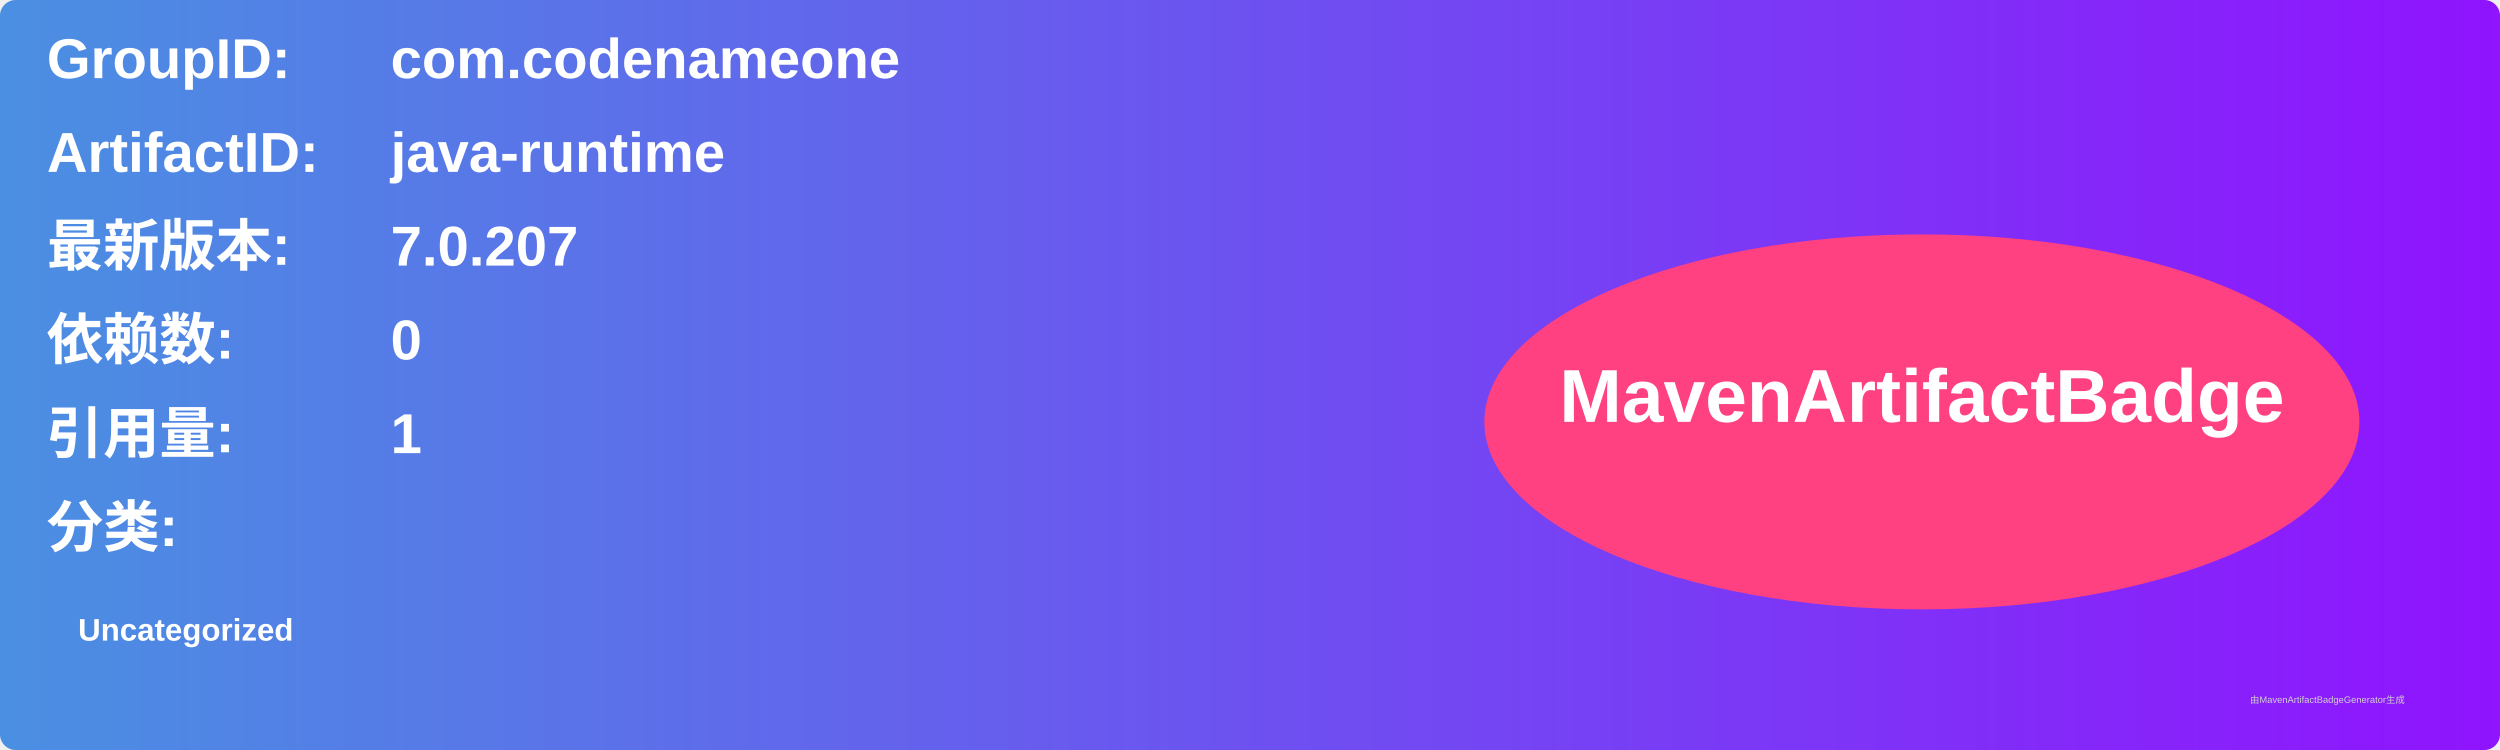
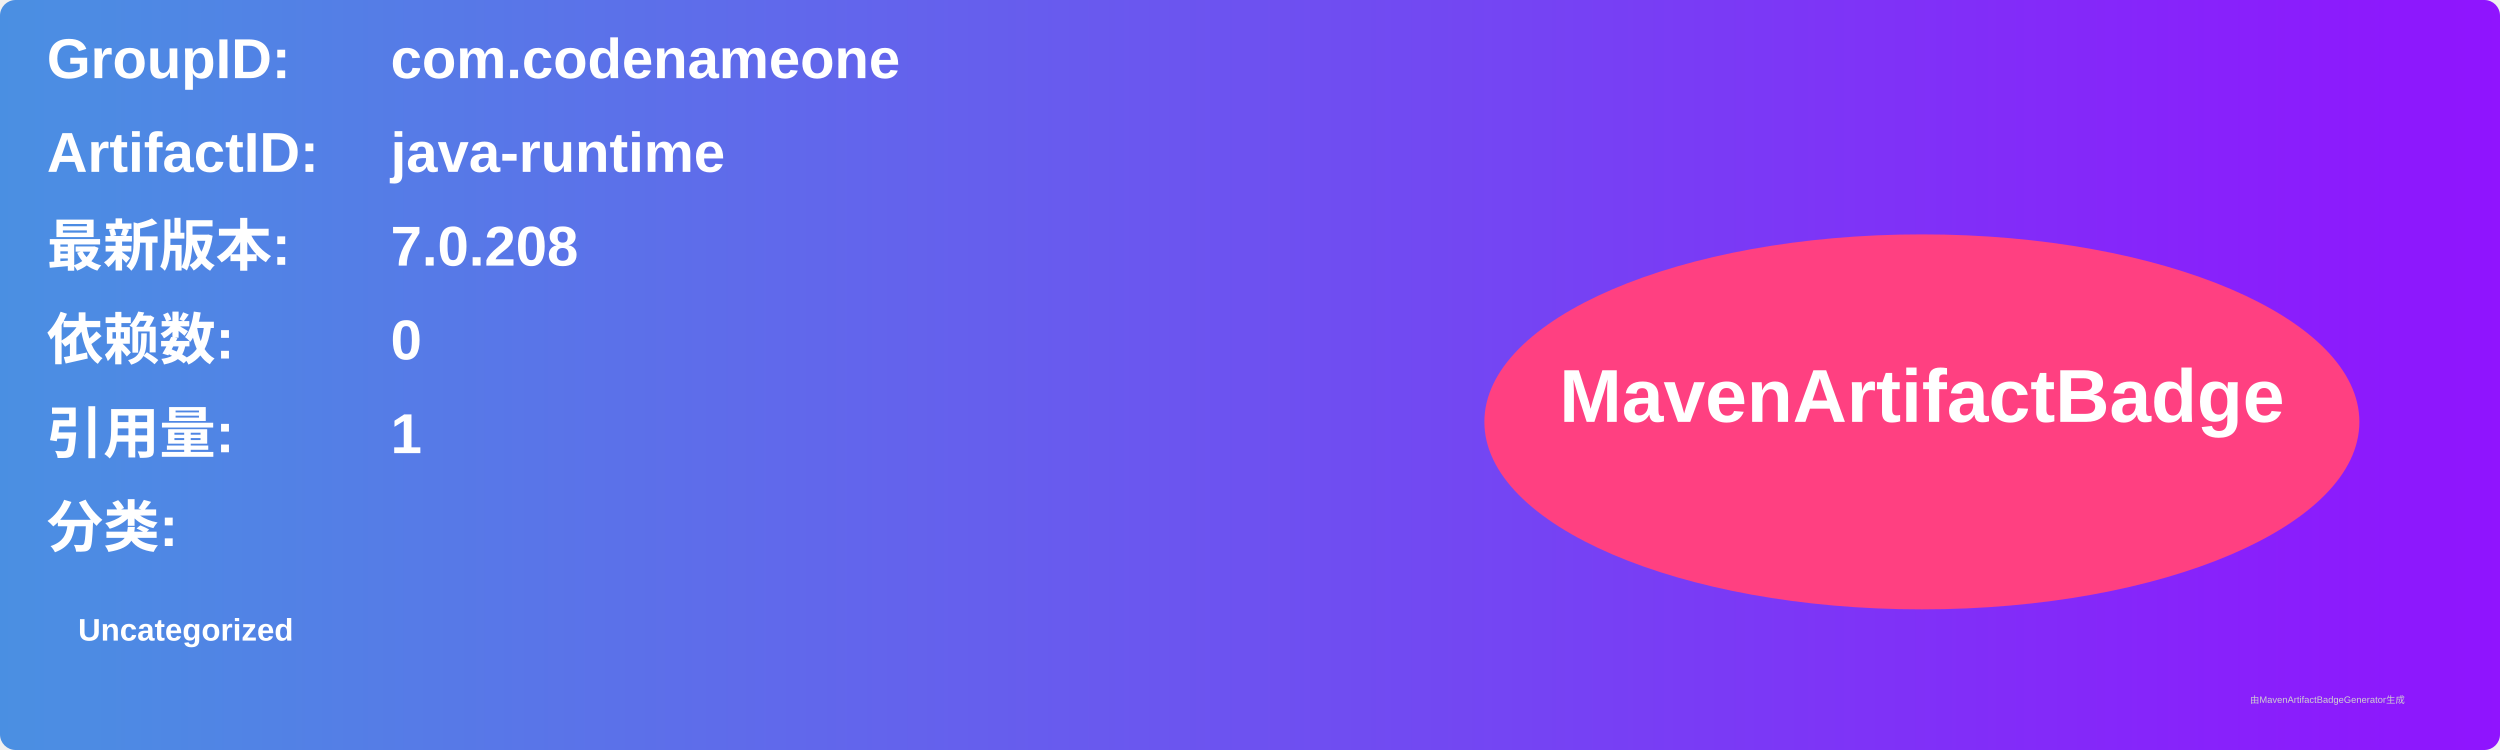
<svg xmlns="http://www.w3.org/2000/svg" width="800" height="240" viewBox="0 0 800 240">
  <linearGradient id="grad" x1="0%" y1="0%" x2="100%" y2="0%">
    <stop offset="0%" stop-color="#4a90e2" />
    <stop offset="100%" stop-color="#9013fe" />
  </linearGradient>
  <rect width="100%" height="100%" rx="5" ry="5" fill="url(#grad)" />
  <g transform="translate(15, 15)">
    <text x="0" y="10" font-family="Arial" font-size="18" fill="white" font-weight="bold" width="260">GroupID:</text>
    <text x="110" y="10" font-family="Arial" font-size="18" fill="white" font-weight="bold" width="460">com.codenameone</text>
    <text x="0" y="40" font-family="Arial" font-size="18" fill="white" font-weight="bold" width="260">ArtifactID:</text>
    <text x="110" y="40" font-family="Arial" font-size="18" fill="white" font-weight="bold" width="460">java-runtime</text>
    <text x="0" y="70" font-family="Arial" font-size="18" fill="white" font-weight="bold">最新版本:</text>
    <text x="110" y="70" font-family="Arial" font-size="18" fill="white" font-weight="bold">
-       <tspan font-weight="bold">7.0.207</tspan>
+       <tspan font-weight="bold">7.0.208</tspan>
    </text>
    <text x="0" y="100" font-family="Arial" font-size="18" fill="white" font-weight="bold">依赖数: </text>
    <text x="110" y="100" font-family="Arial" font-size="18" fill="white">
      <tspan font-weight="bold">0</tspan>
    </text>
    <text x="0" y="130" font-family="Arial" font-size="18" fill="white" font-weight="bold">引用量: </text>
    <text x="110" y="130" font-family="Arial" font-size="18" fill="white">
      <tspan font-weight="bold">1</tspan>
    </text>
    <text x="0" y="160" font-family="Arial" font-size="18" fill="white" font-weight="bold">分类:</text>
    <text x="10" y="190" font-family="Arial" font-size="10" fill="white">
      <tspan font-weight="bold">Uncategorized</tspan>
    </text>
    <ellipse cx="600" cy="120" rx="140" ry="60" fill="#ff4081" />
    <text x="600" y="120" text-anchor="middle" font-family="Arial" font-size="24" fill="white" font-weight="bold">MavenArtifactBadge</text>
  </g>
  <text x="720" y="225" font-family="Arial" font-size="3" fill="#d0d0d0">由MavenArtifactBadgeGenerator生成</text>
</svg>
